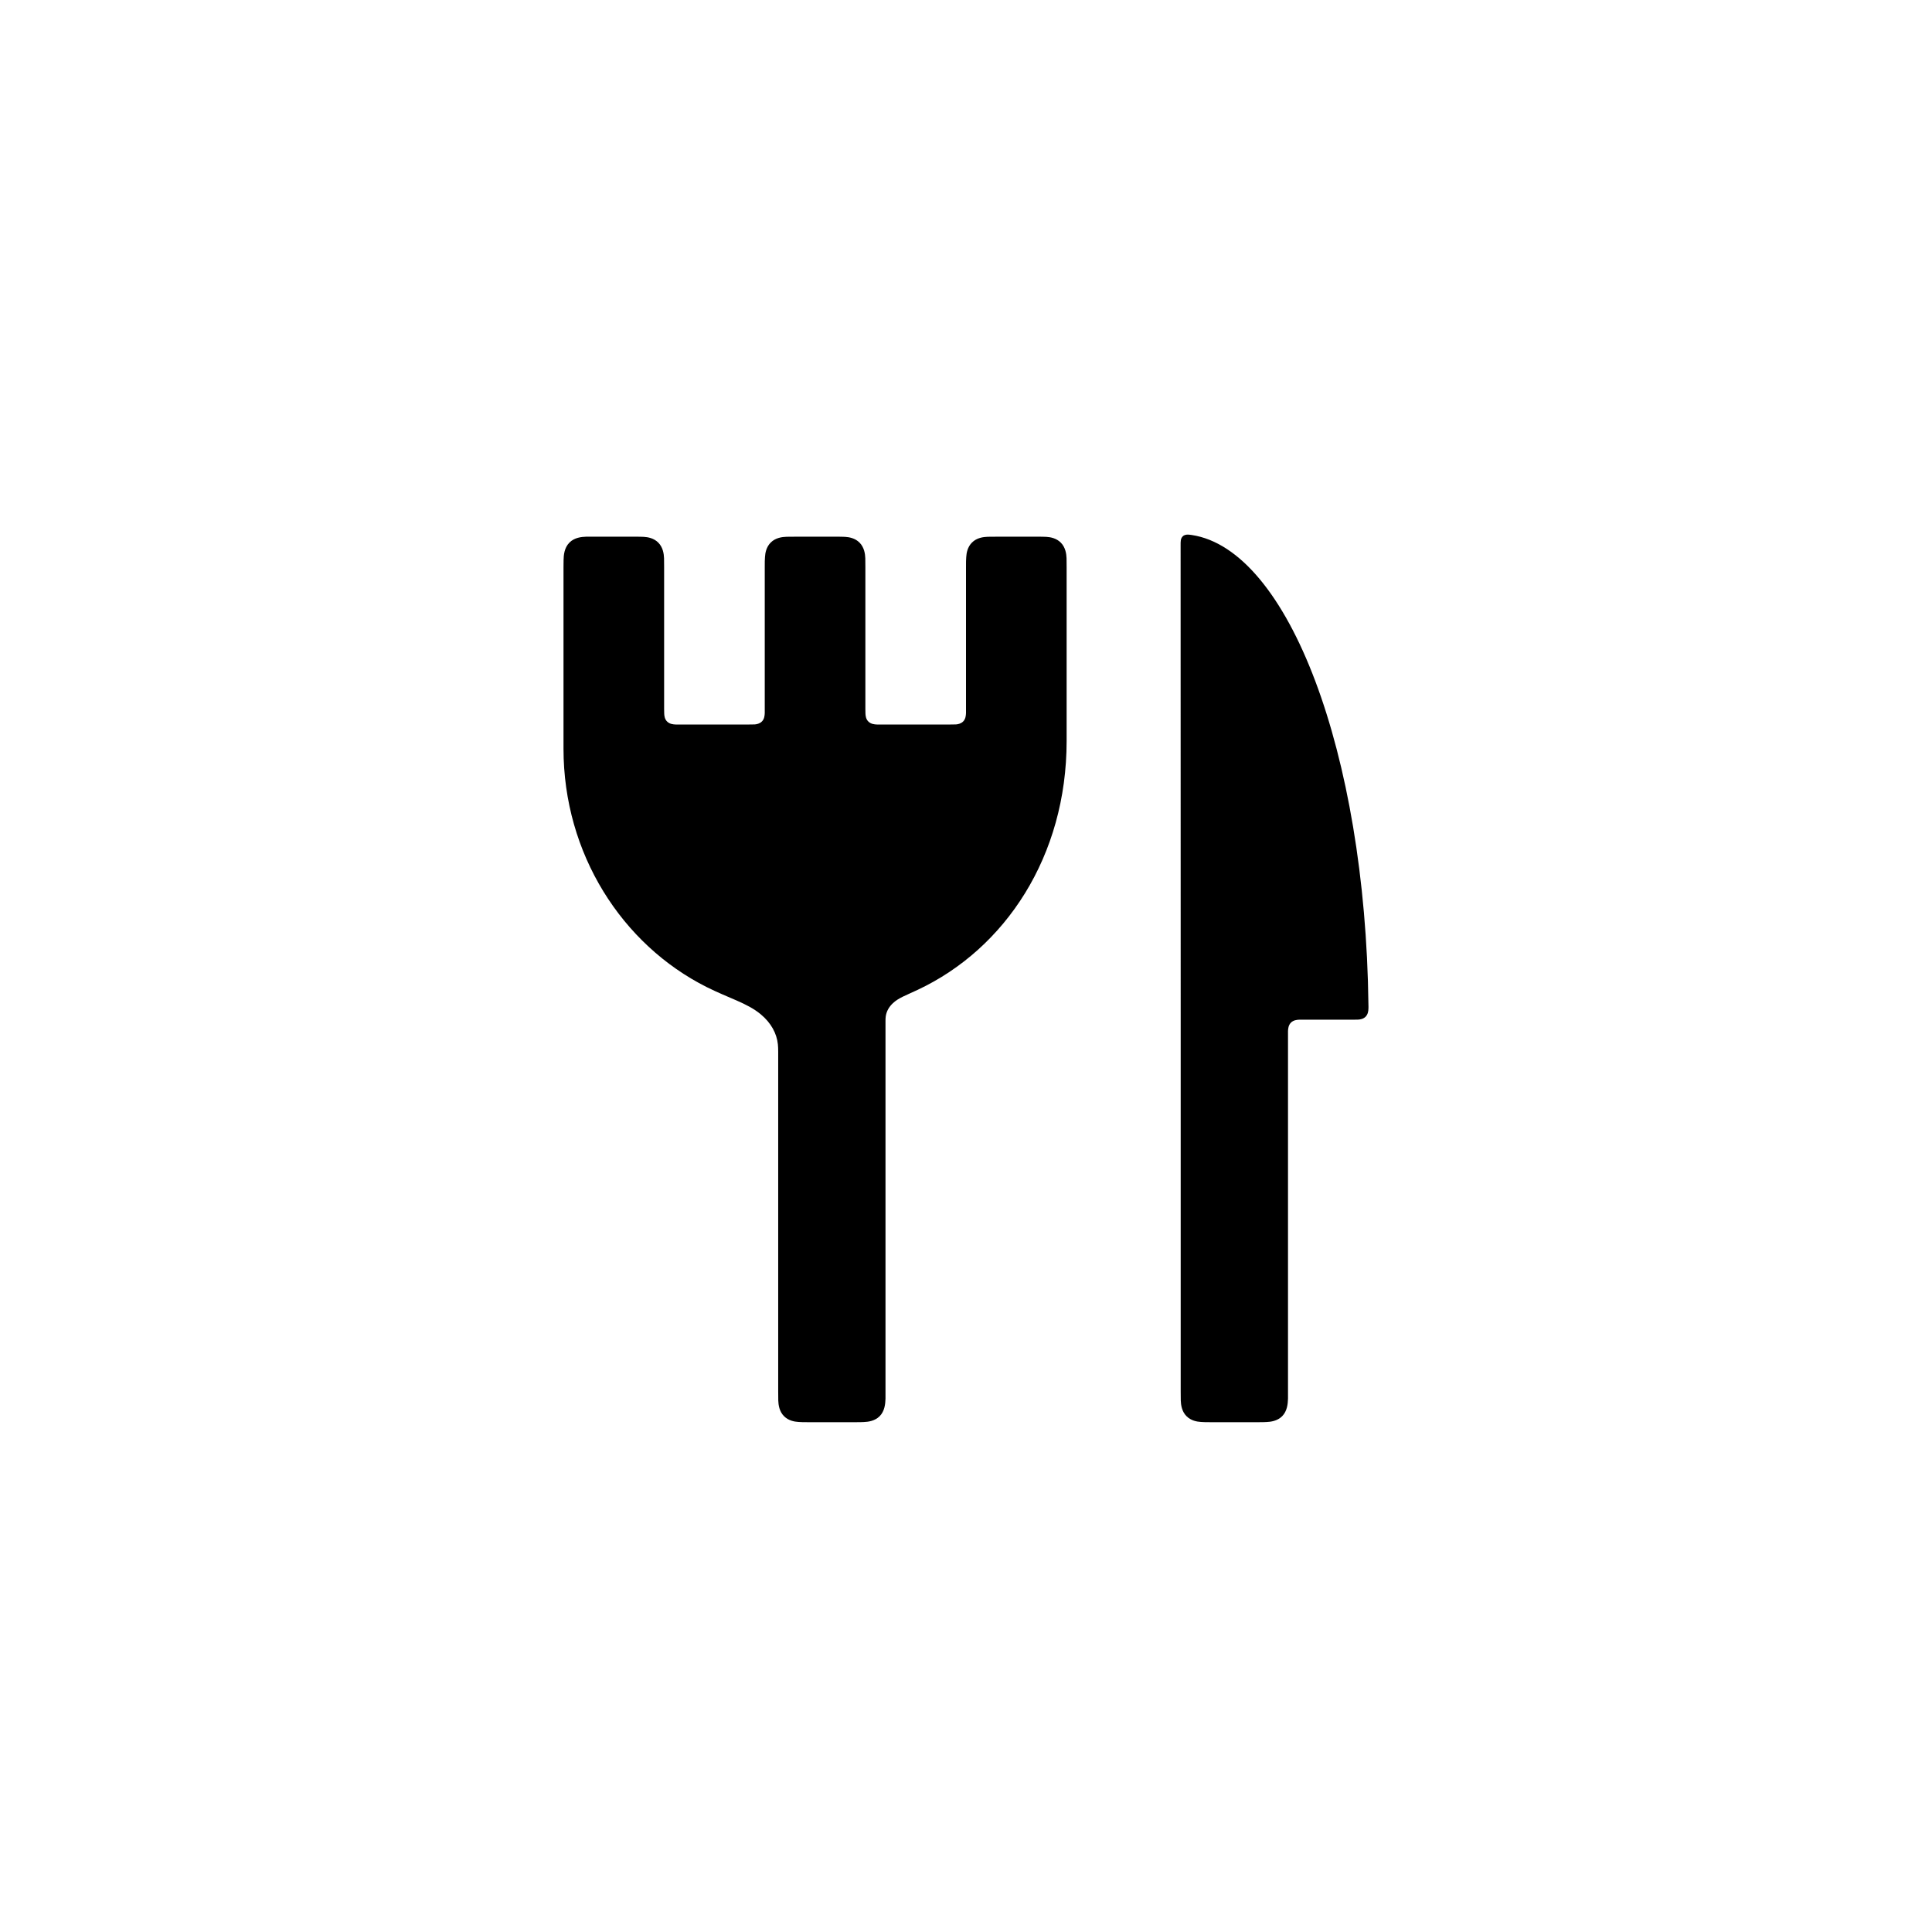
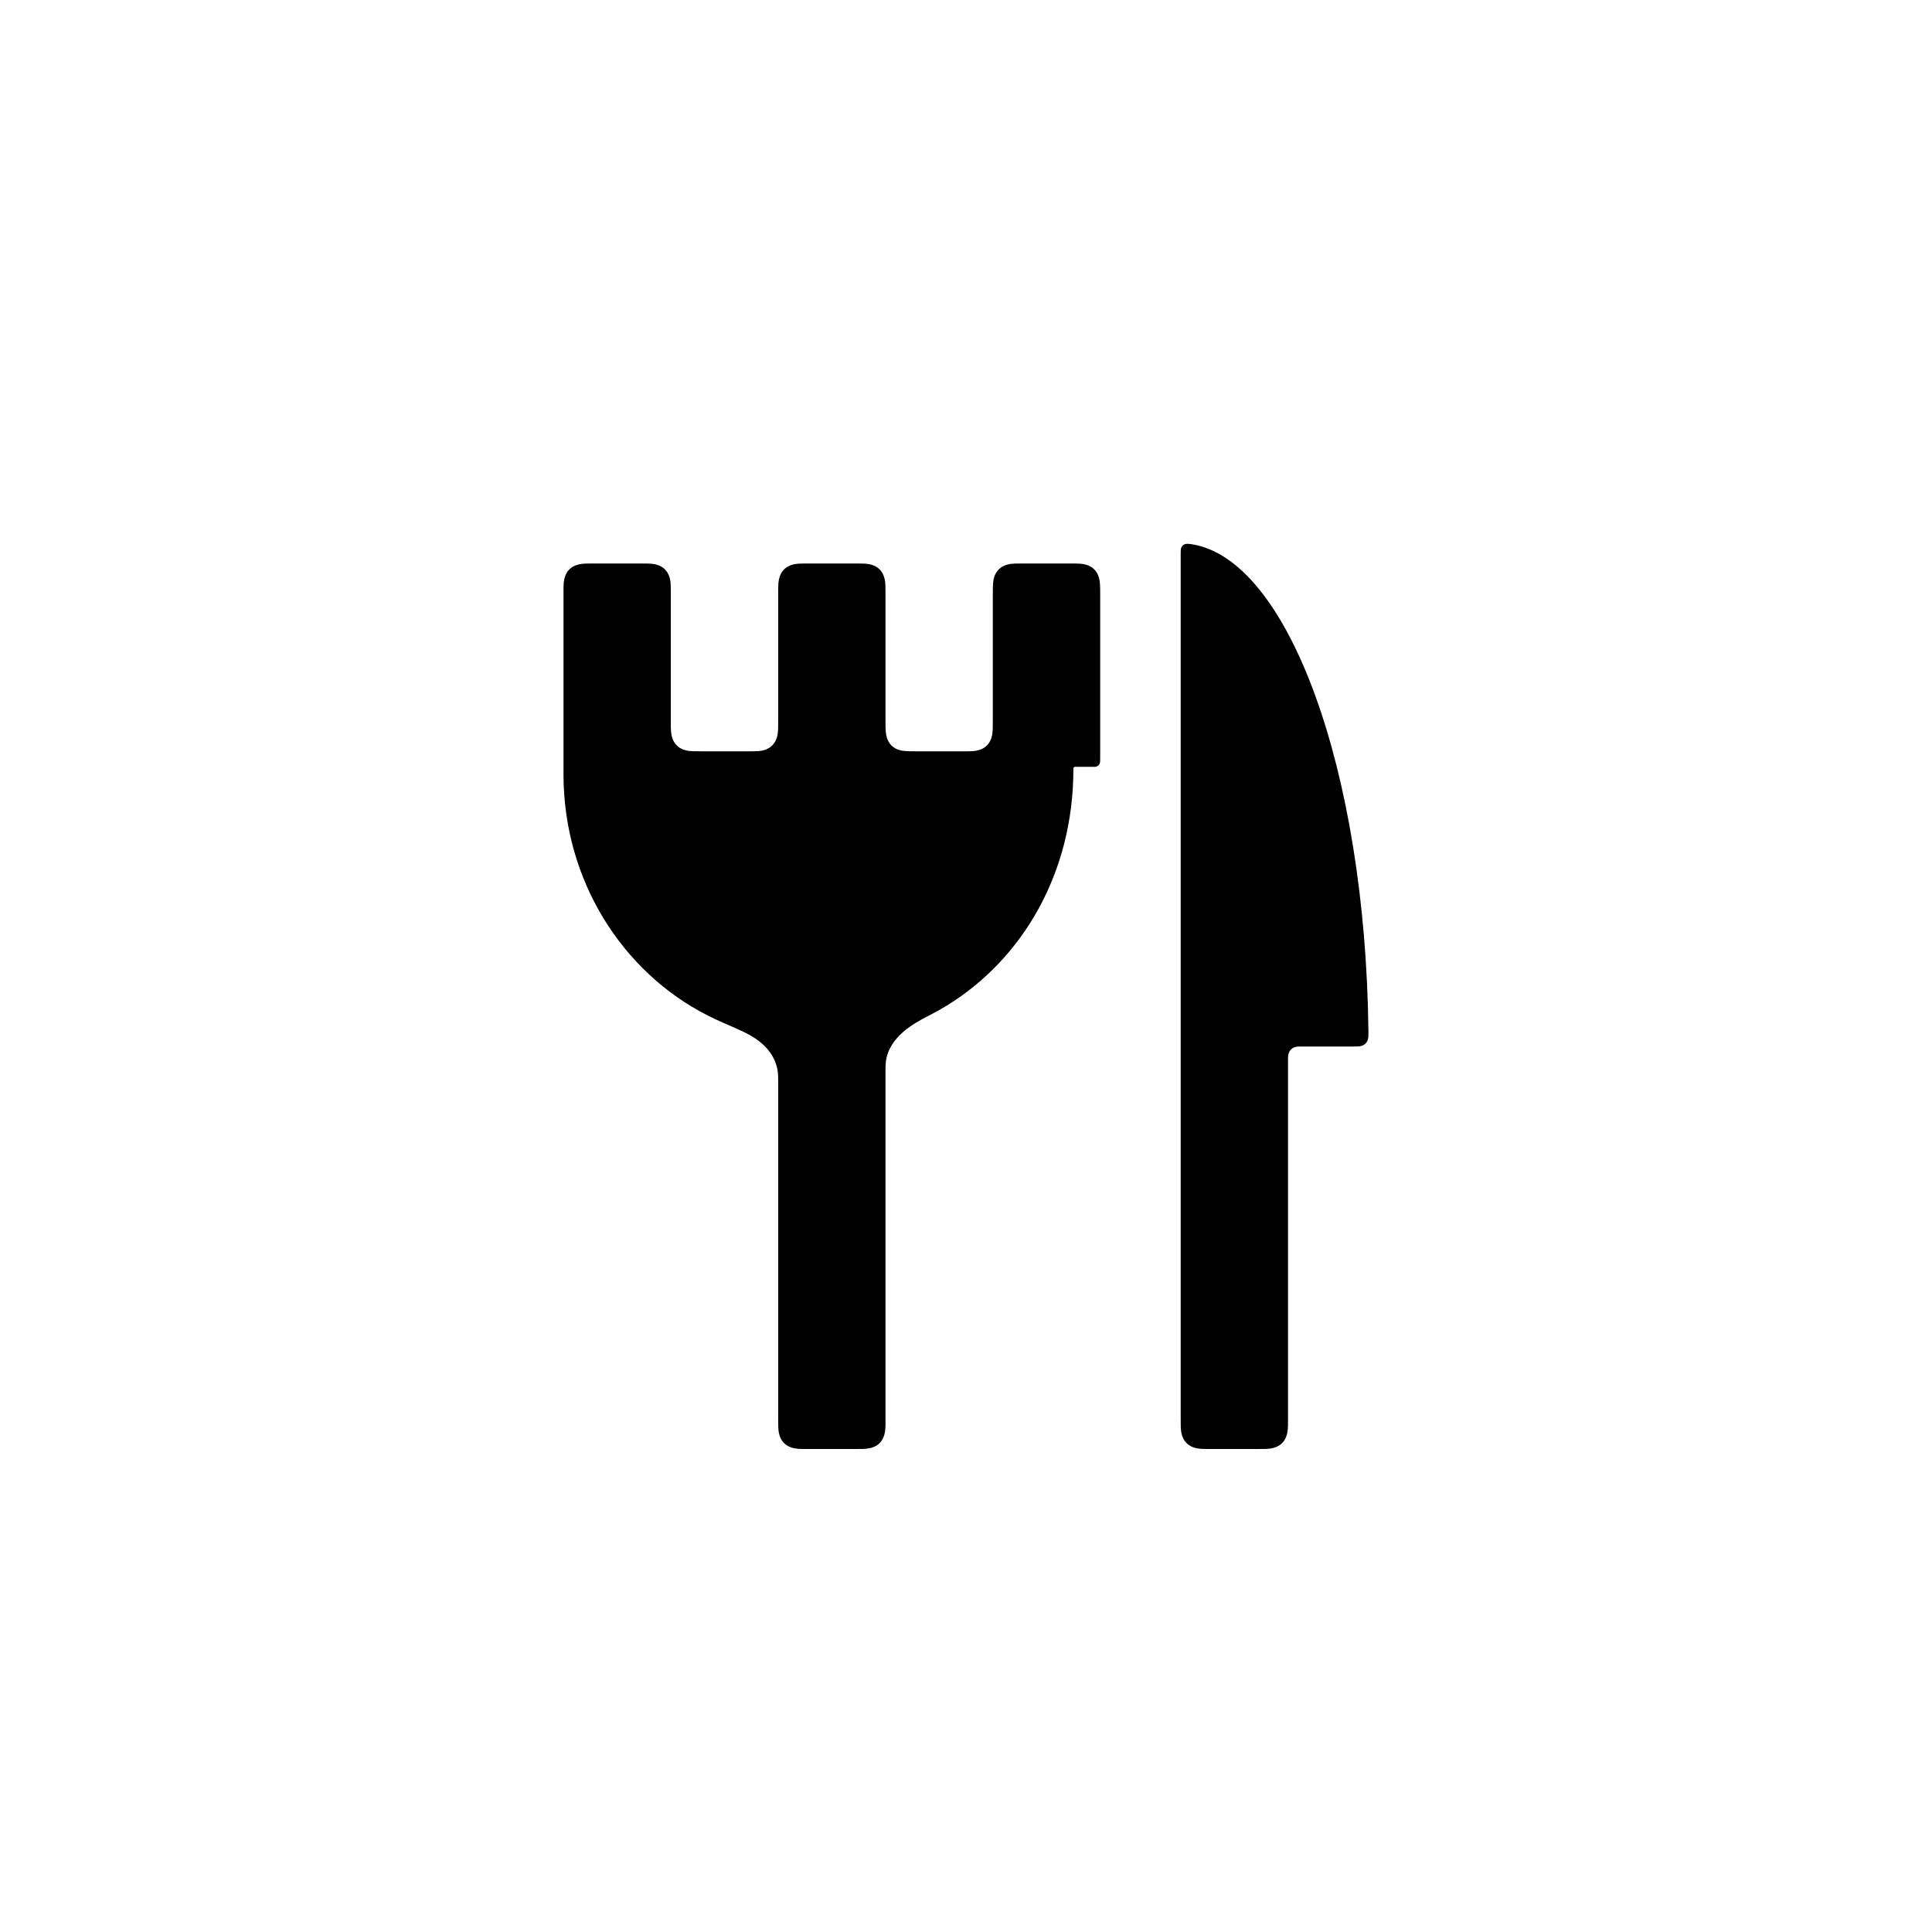
<svg xmlns="http://www.w3.org/2000/svg" viewBox="0 0 24 24" width="24" height="24">
-   <path fill-rule="evenodd" d="M7.384 6.667L7.867 6.667C7.931 6.667 7.968 6.667 7.998 6.669C8.049 6.672 8.122 6.685 8.177 6.74C8.237 6.8 8.247 6.882 8.249 6.935C8.25 6.962 8.25 6.996 8.25 7.05L8.25 8.808C8.25 8.835 8.25 8.85 8.251 8.862C8.252 8.89 8.256 8.933 8.287 8.963C8.319 8.995 8.364 8.999 8.393 9C8.404 9 8.418 9 8.442 9L9.309 9C9.342 9 9.361 9 9.376 8.999C9.4 8.997 9.437 8.99 9.464 8.963C9.496 8.932 9.499 8.886 9.5 8.857C9.5 8.847 9.5 8.832 9.5 8.808L9.5 7.05C9.5 6.986 9.5 6.949 9.503 6.919C9.506 6.868 9.519 6.795 9.574 6.74C9.633 6.68 9.716 6.67 9.769 6.668C9.796 6.667 9.83 6.667 9.884 6.667L10.367 6.667C10.431 6.667 10.468 6.667 10.498 6.669C10.549 6.672 10.622 6.685 10.677 6.74C10.737 6.8 10.747 6.882 10.749 6.935C10.75 6.962 10.75 6.996 10.75 7.05L10.75 8.808C10.75 8.835 10.75 8.85 10.751 8.862C10.752 8.89 10.756 8.933 10.787 8.963C10.819 8.995 10.864 8.999 10.893 9C10.904 9 10.918 9 10.942 9L11.809 9C11.842 9 11.861 9 11.876 8.999C11.9 8.997 11.937 8.99 11.964 8.963C11.996 8.932 11.999 8.886 12 8.857C12 8.847 12 8.832 12 8.808L12 7.05C12 6.986 12 6.949 12.003 6.919C12.006 6.868 12.019 6.795 12.074 6.74C12.133 6.68 12.216 6.67 12.269 6.668C12.296 6.667 12.33 6.667 12.384 6.667L12.867 6.667C12.931 6.667 12.968 6.667 12.998 6.669C13.049 6.672 13.122 6.685 13.177 6.74C13.237 6.8 13.247 6.882 13.249 6.935C13.25 6.962 13.25 6.996 13.25 7.05L13.25 9.205C13.25 10.635 12.49 11.784 11.4 12.296C11.259 12.363 11.162 12.395 11.091 12.463C11.046 12.505 11.012 12.561 11.003 12.626C11 12.646 11 12.663 11 12.686C11 12.688 11 12.69 11 12.695L11 17.283C11 17.331 11 17.356 11 17.375C10.998 17.437 10.991 17.529 10.927 17.593C10.867 17.653 10.784 17.663 10.731 17.665C10.705 17.667 10.671 17.667 10.616 17.667L10.05 17.667C9.986 17.667 9.949 17.667 9.919 17.664C9.868 17.661 9.795 17.648 9.74 17.593C9.68 17.534 9.67 17.451 9.668 17.398C9.667 17.371 9.667 17.337 9.667 17.283L9.667 13.08C9.667 13.071 9.667 13.067 9.667 13.064C9.667 13.029 9.666 13.002 9.663 12.972C9.649 12.839 9.58 12.707 9.448 12.598C9.279 12.459 9.058 12.402 8.779 12.262C7.727 11.734 7 10.606 7 9.3L7 9L7 7.05C7 7.002 7 6.977 7.001 6.959C7.002 6.897 7.009 6.805 7.074 6.74C7.136 6.677 7.225 6.669 7.281 6.667C7.304 6.667 7.334 6.667 7.384 6.667ZM14.805 6.646C16.005 6.828 16.961 9.352 16.999 12.475C17 12.504 17 12.521 16.999 12.534C16.998 12.56 16.993 12.6 16.964 12.63C16.935 12.659 16.895 12.665 16.869 12.666C16.855 12.667 16.837 12.667 16.809 12.667L16.192 12.667C16.165 12.667 16.15 12.667 16.138 12.667C16.11 12.668 16.067 12.673 16.037 12.703C16.005 12.735 16.001 12.78 16 12.809C16 12.82 16 12.835 16 12.858L16 17.283C16 17.331 16 17.356 16 17.375C15.998 17.437 15.991 17.529 15.927 17.593C15.867 17.653 15.784 17.663 15.731 17.665C15.705 17.667 15.671 17.667 15.616 17.667L15.05 17.667C14.986 17.667 14.949 17.667 14.919 17.664C14.868 17.661 14.795 17.648 14.74 17.593C14.68 17.534 14.67 17.451 14.668 17.398C14.667 17.371 14.667 17.337 14.667 17.283L14.667 12.667L14.666 6.77C14.666 6.745 14.666 6.731 14.668 6.718C14.669 6.703 14.674 6.68 14.693 6.662C14.714 6.642 14.742 6.641 14.758 6.641C14.768 6.641 14.782 6.643 14.805 6.646Z" />
+   <path fill-rule="evenodd" d="M7.384 7L7.95 7C8.014 7 8.051 7 8.081 7.002C8.132 7.006 8.205 7.018 8.26 7.073C8.32 7.133 8.33 7.216 8.332 7.269C8.333 7.295 8.333 7.329 8.333 7.384L8.333 8.95C8.333 9.017 8.333 9.054 8.336 9.086C8.34 9.135 8.353 9.206 8.407 9.26C8.467 9.321 8.552 9.33 8.609 9.332C8.633 9.333 8.663 9.333 8.717 9.333L9.283 9.333C9.35 9.333 9.388 9.333 9.42 9.331C9.468 9.327 9.54 9.314 9.593 9.26C9.654 9.199 9.664 9.115 9.666 9.058C9.667 9.034 9.667 9.004 9.667 8.95L9.667 7.384C9.667 7.319 9.667 7.283 9.669 7.252C9.673 7.202 9.685 7.128 9.74 7.073C9.8 7.013 9.882 7.004 9.935 7.001C9.962 7 9.996 7 10.05 7L10.617 7C10.681 7 10.717 7 10.748 7.002C10.798 7.006 10.872 7.018 10.927 7.073C10.987 7.133 10.996 7.216 10.999 7.269C11 7.295 11 7.329 11 7.384L11 8.95C11 9.017 11 9.054 11.003 9.086C11.007 9.135 11.02 9.206 11.073 9.26C11.134 9.321 11.219 9.33 11.276 9.332C11.299 9.333 11.33 9.333 11.384 9.333L11.95 9.333C12.017 9.333 12.055 9.333 12.087 9.331C12.135 9.327 12.206 9.314 12.26 9.26C12.321 9.199 12.33 9.115 12.332 9.058C12.333 9.034 12.333 9.004 12.333 8.95L12.333 7.384C12.333 7.319 12.333 7.283 12.336 7.252C12.339 7.202 12.352 7.128 12.407 7.073C12.466 7.013 12.549 7.004 12.602 7.001C12.629 7 12.663 7 12.717 7L13.283 7C13.348 7 13.384 7 13.414 7.002C13.465 7.006 13.539 7.018 13.593 7.073C13.653 7.133 13.663 7.216 13.665 7.269C13.667 7.295 13.667 7.329 13.667 7.384L13.667 9.424C13.667 9.439 13.667 9.448 13.666 9.455C13.666 9.469 13.663 9.491 13.647 9.507C13.632 9.522 13.611 9.525 13.597 9.526C13.59 9.526 13.581 9.526 13.565 9.526L13.362 9.526C13.357 9.526 13.355 9.526 13.352 9.526C13.349 9.527 13.343 9.528 13.339 9.532C13.335 9.536 13.334 9.542 13.334 9.546C13.334 9.548 13.334 9.551 13.334 9.555C13.334 10.843 12.703 11.913 11.764 12.49C11.66 12.554 11.574 12.598 11.52 12.626C11.364 12.707 11.039 12.878 11.004 13.194C11 13.224 11 13.25 11 13.283C11 13.288 11 13.293 11 13.306L11 17.616C11 17.664 11 17.689 11 17.708C10.998 17.77 10.992 17.862 10.927 17.927C10.867 17.987 10.784 17.996 10.731 17.999C10.705 18 10.671 18 10.617 18L10.05 18C9.986 18 9.949 18 9.919 17.998C9.868 17.994 9.795 17.982 9.74 17.927C9.68 17.867 9.67 17.784 9.668 17.731C9.667 17.705 9.667 17.671 9.667 17.616L9.667 13.432C9.667 13.422 9.667 13.419 9.667 13.416C9.667 13.38 9.666 13.353 9.663 13.323C9.648 13.187 9.578 13.055 9.447 12.948C9.281 12.811 9.065 12.754 8.79 12.614C7.73 12.076 7 10.937 7 9.618L7 7.384C7 7.319 7 7.283 7.002 7.252C7.006 7.202 7.018 7.128 7.073 7.073C7.133 7.013 7.216 7.004 7.269 7.001C7.295 7 7.329 7 7.384 7ZM14.801 6.76C16.003 6.943 16.962 9.565 16.999 12.808C16.999 12.836 16.999 12.853 16.999 12.866C16.998 12.893 16.993 12.934 16.963 12.963C16.941 12.986 16.912 12.994 16.89 12.997C16.87 13 16.847 13 16.809 13L16.192 13C16.165 13 16.15 13 16.138 13C16.11 13.001 16.067 13.006 16.037 13.037C16.005 13.068 16.001 13.114 16 13.143C16 13.153 16 13.168 16 13.192L16 17.616C16 17.664 16 17.689 16 17.708C15.998 17.77 15.992 17.862 15.927 17.927C15.867 17.987 15.784 17.996 15.731 17.999C15.705 18 15.671 18 15.616 18L15.05 18C14.986 18 14.949 18 14.919 17.998C14.868 17.994 14.795 17.982 14.74 17.927C14.68 17.867 14.67 17.784 14.668 17.731C14.667 17.705 14.667 17.671 14.667 17.616L14.667 12.807L14.667 6.88C14.667 6.856 14.667 6.842 14.668 6.83C14.67 6.816 14.674 6.793 14.693 6.776C14.703 6.766 14.718 6.758 14.74 6.756C14.754 6.755 14.771 6.756 14.801 6.76Z" />
</svg>
